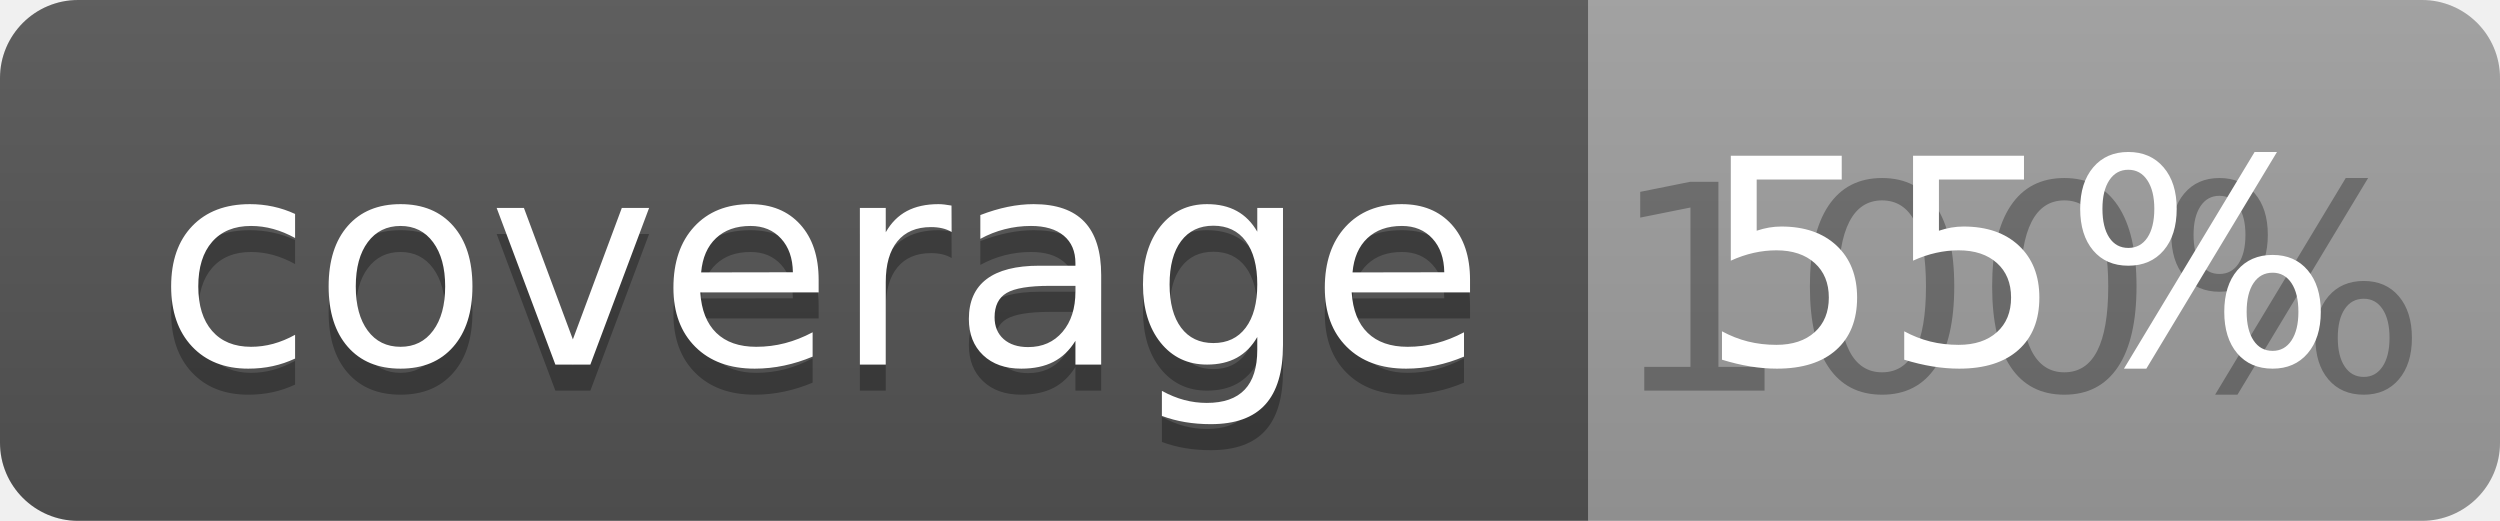
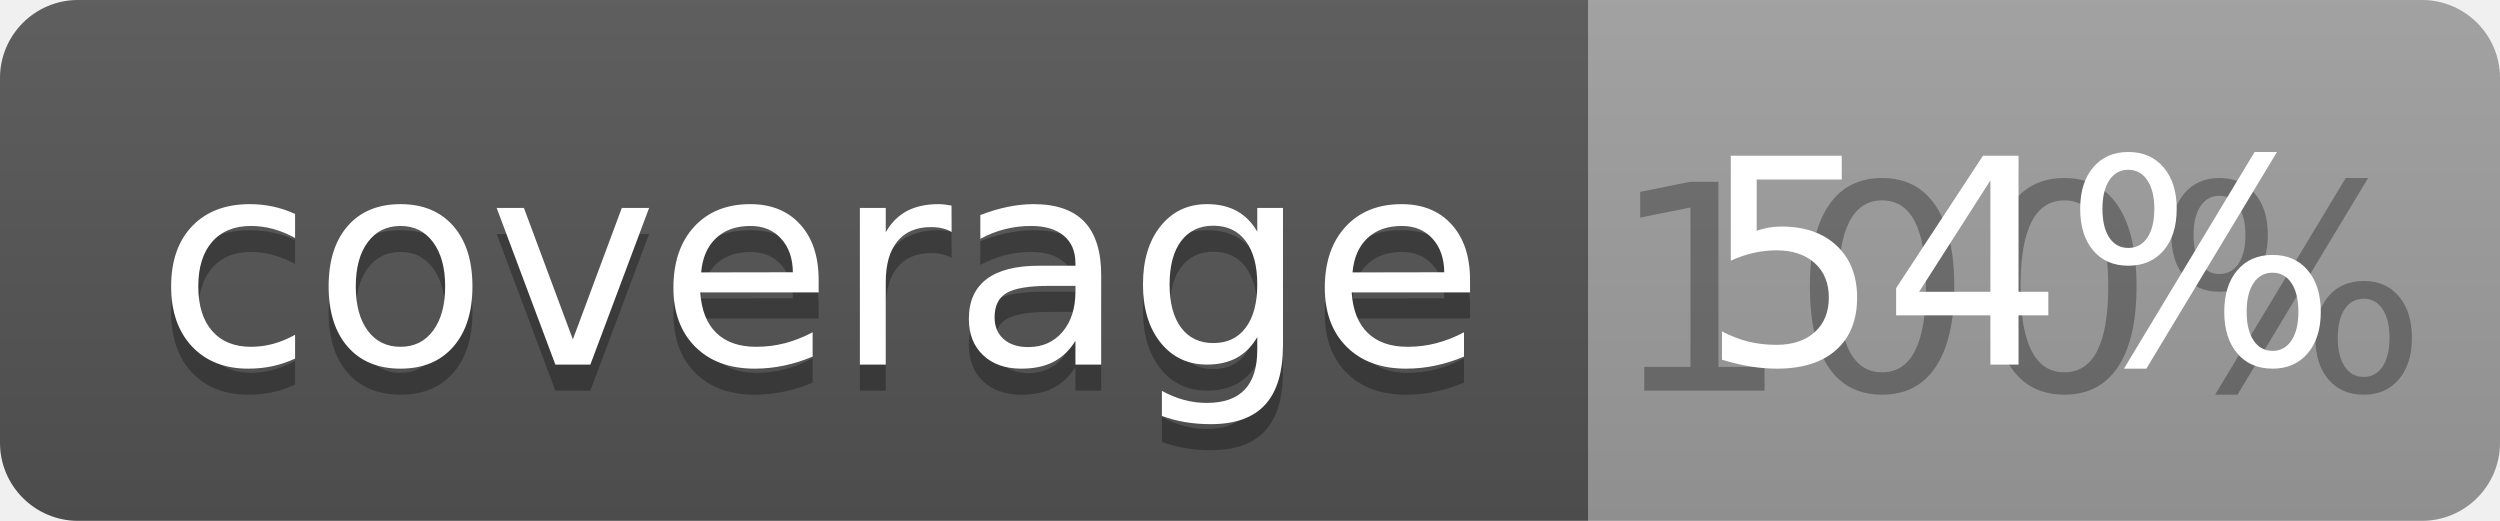
<svg xmlns="http://www.w3.org/2000/svg" width="96" height="20">
  <linearGradient id="b" x2="0" y2="100%">
    <stop offset="0" stop-color="#bbb" stop-opacity=".1" />
    <stop offset="1" stop-opacity=".1" />
  </linearGradient>
  <clipPath id="a">
    <rect width="96" height="20" rx="3" fill="#fff" />
  </clipPath>
  <g clip-path="url(#a)">
    <path fill="#555" d="M0 0h61v20H0z" />
    <path fill="#9F9F9F" d="M61 0h35v20H61z" />
    <path fill="url(#b)" d="M0 0h96v20H0z" />
  </g>
  <g fill="#fff" text-anchor="middle" font-family="DejaVu Sans,Verdana,Geneva,sans-serif" font-size="110">
    <text x="315" y="150" fill="#010101" fill-opacity=".3" transform="scale(.1)" textLength="510">coverage</text>
    <text x="315" y="140" transform="scale(.1)" textLength="510">coverage</text>
    <text x="775" y="150" fill="#010101" fill-opacity=".3" transform="scale(.1)" textLength="250">100%</text>
-     <text x="775" y="140" transform="scale(.1)" textLength="250">55%</text>
+     <text x="775" y="140" transform="scale(.1)" textLength="250">54%</text>
  </g>
</svg>
